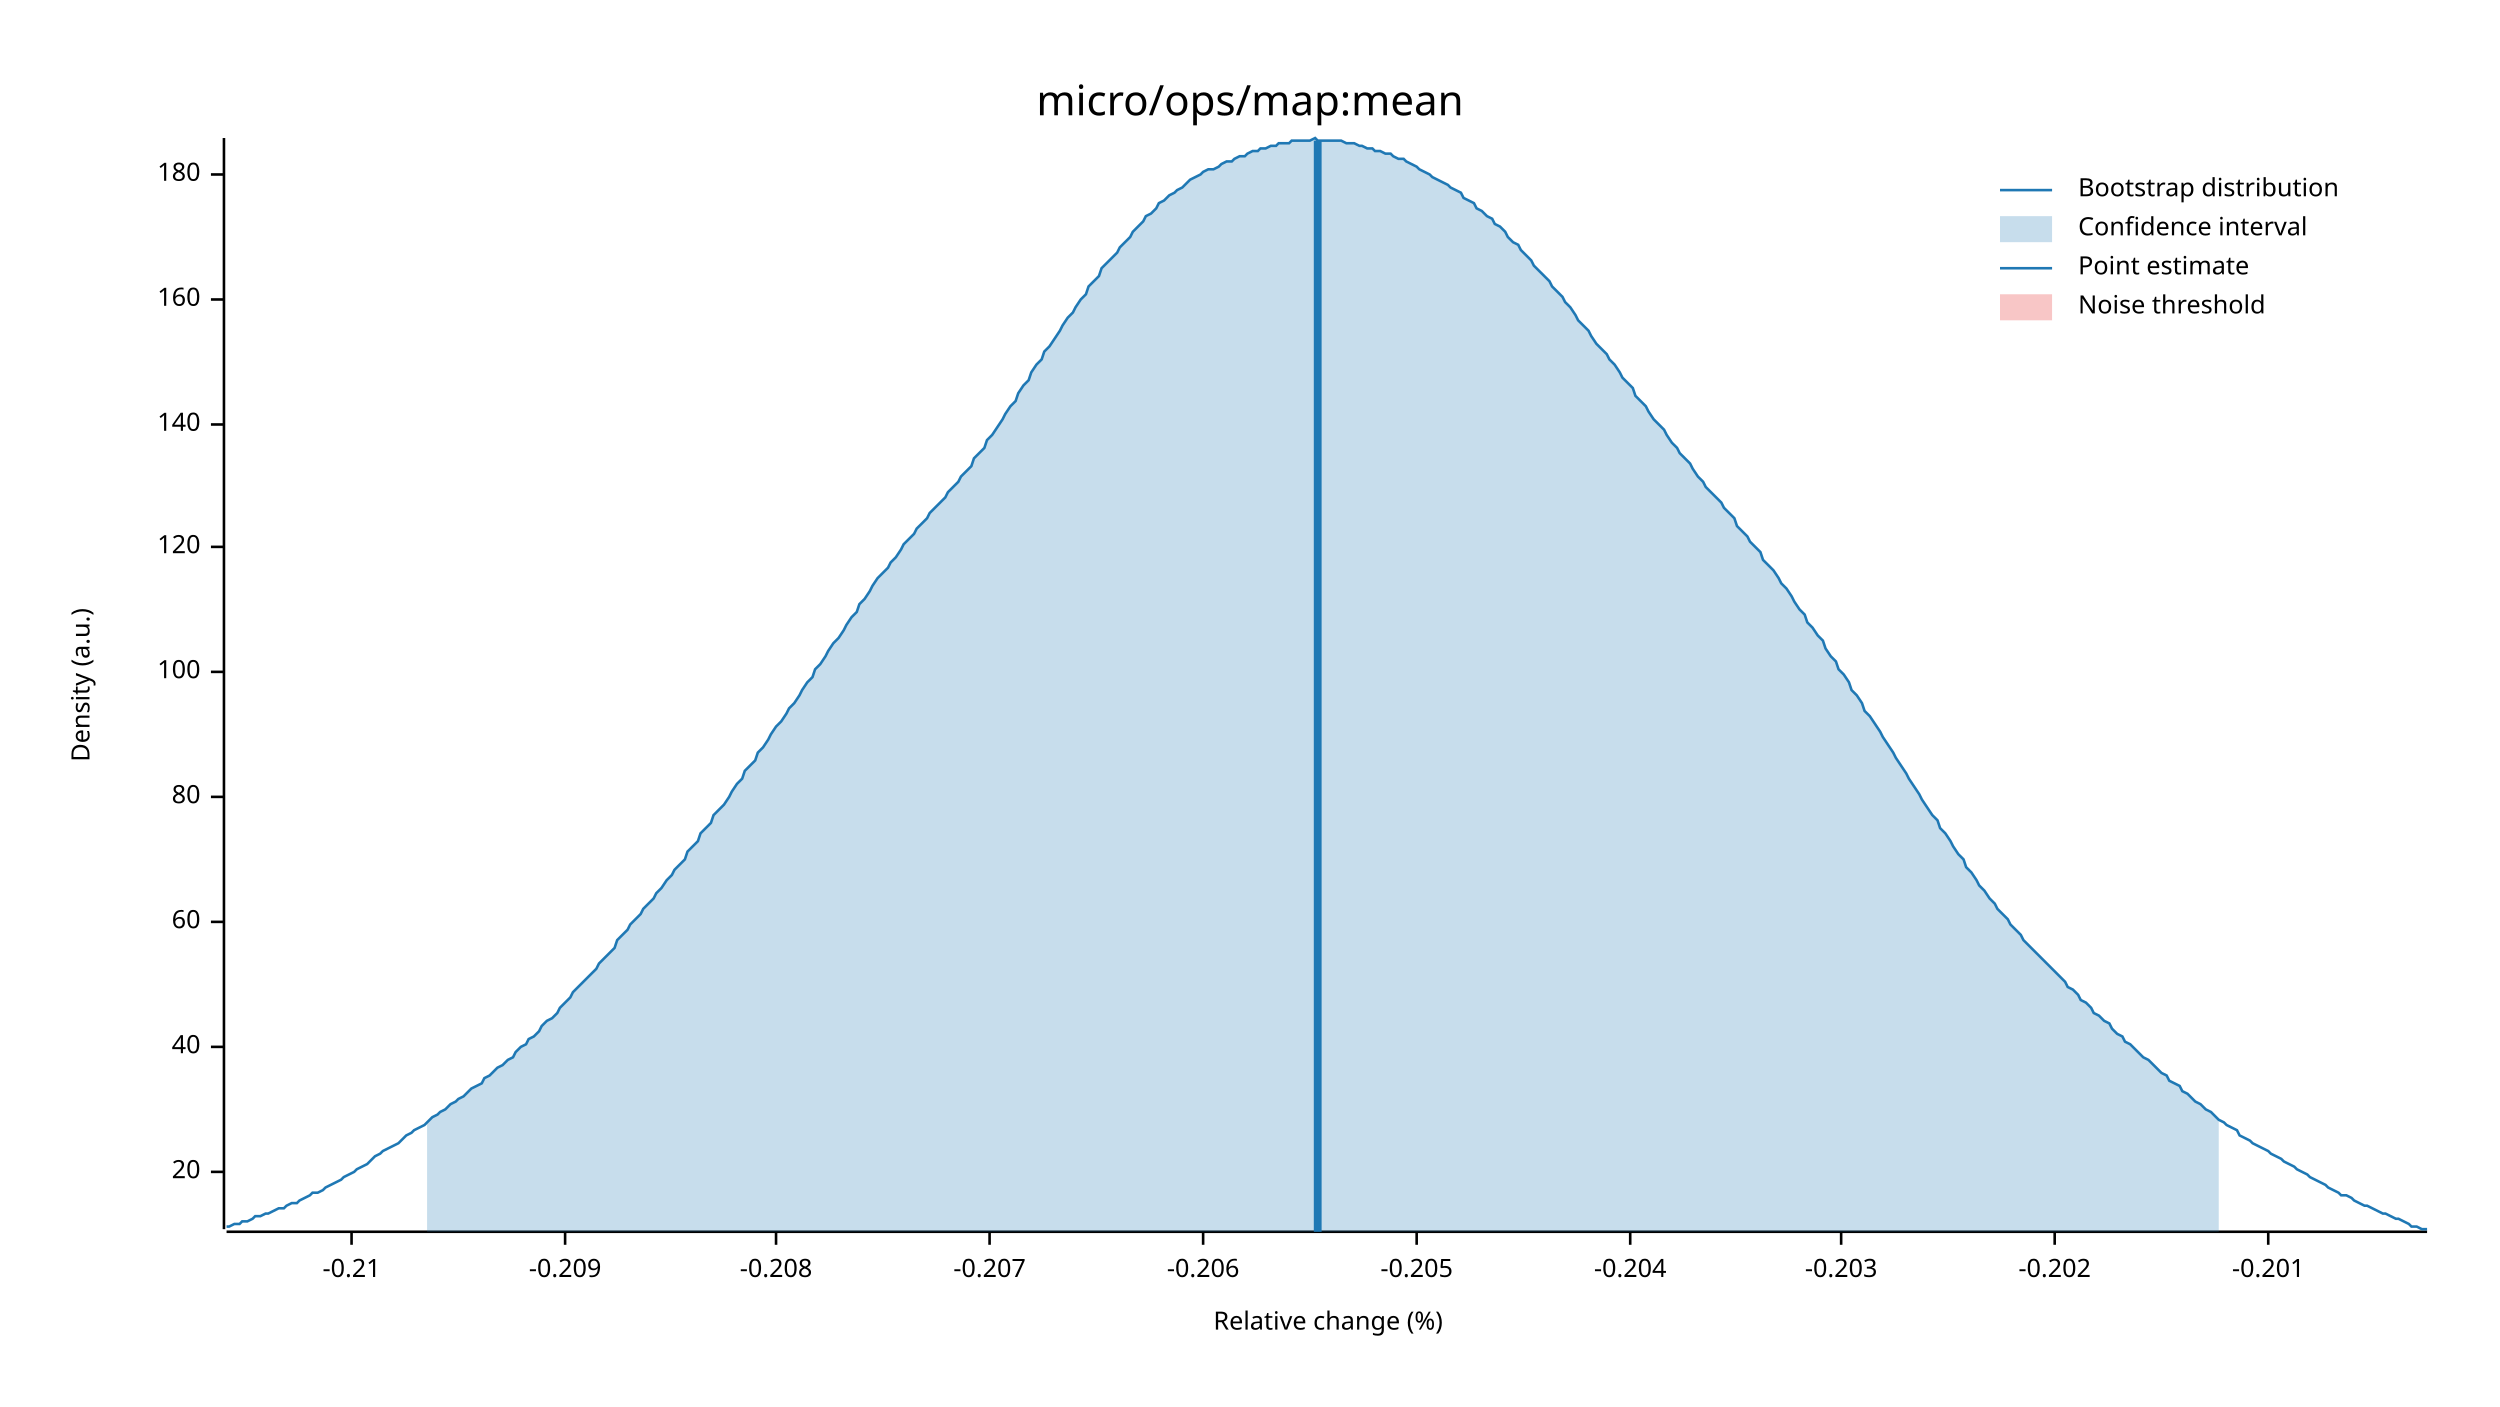
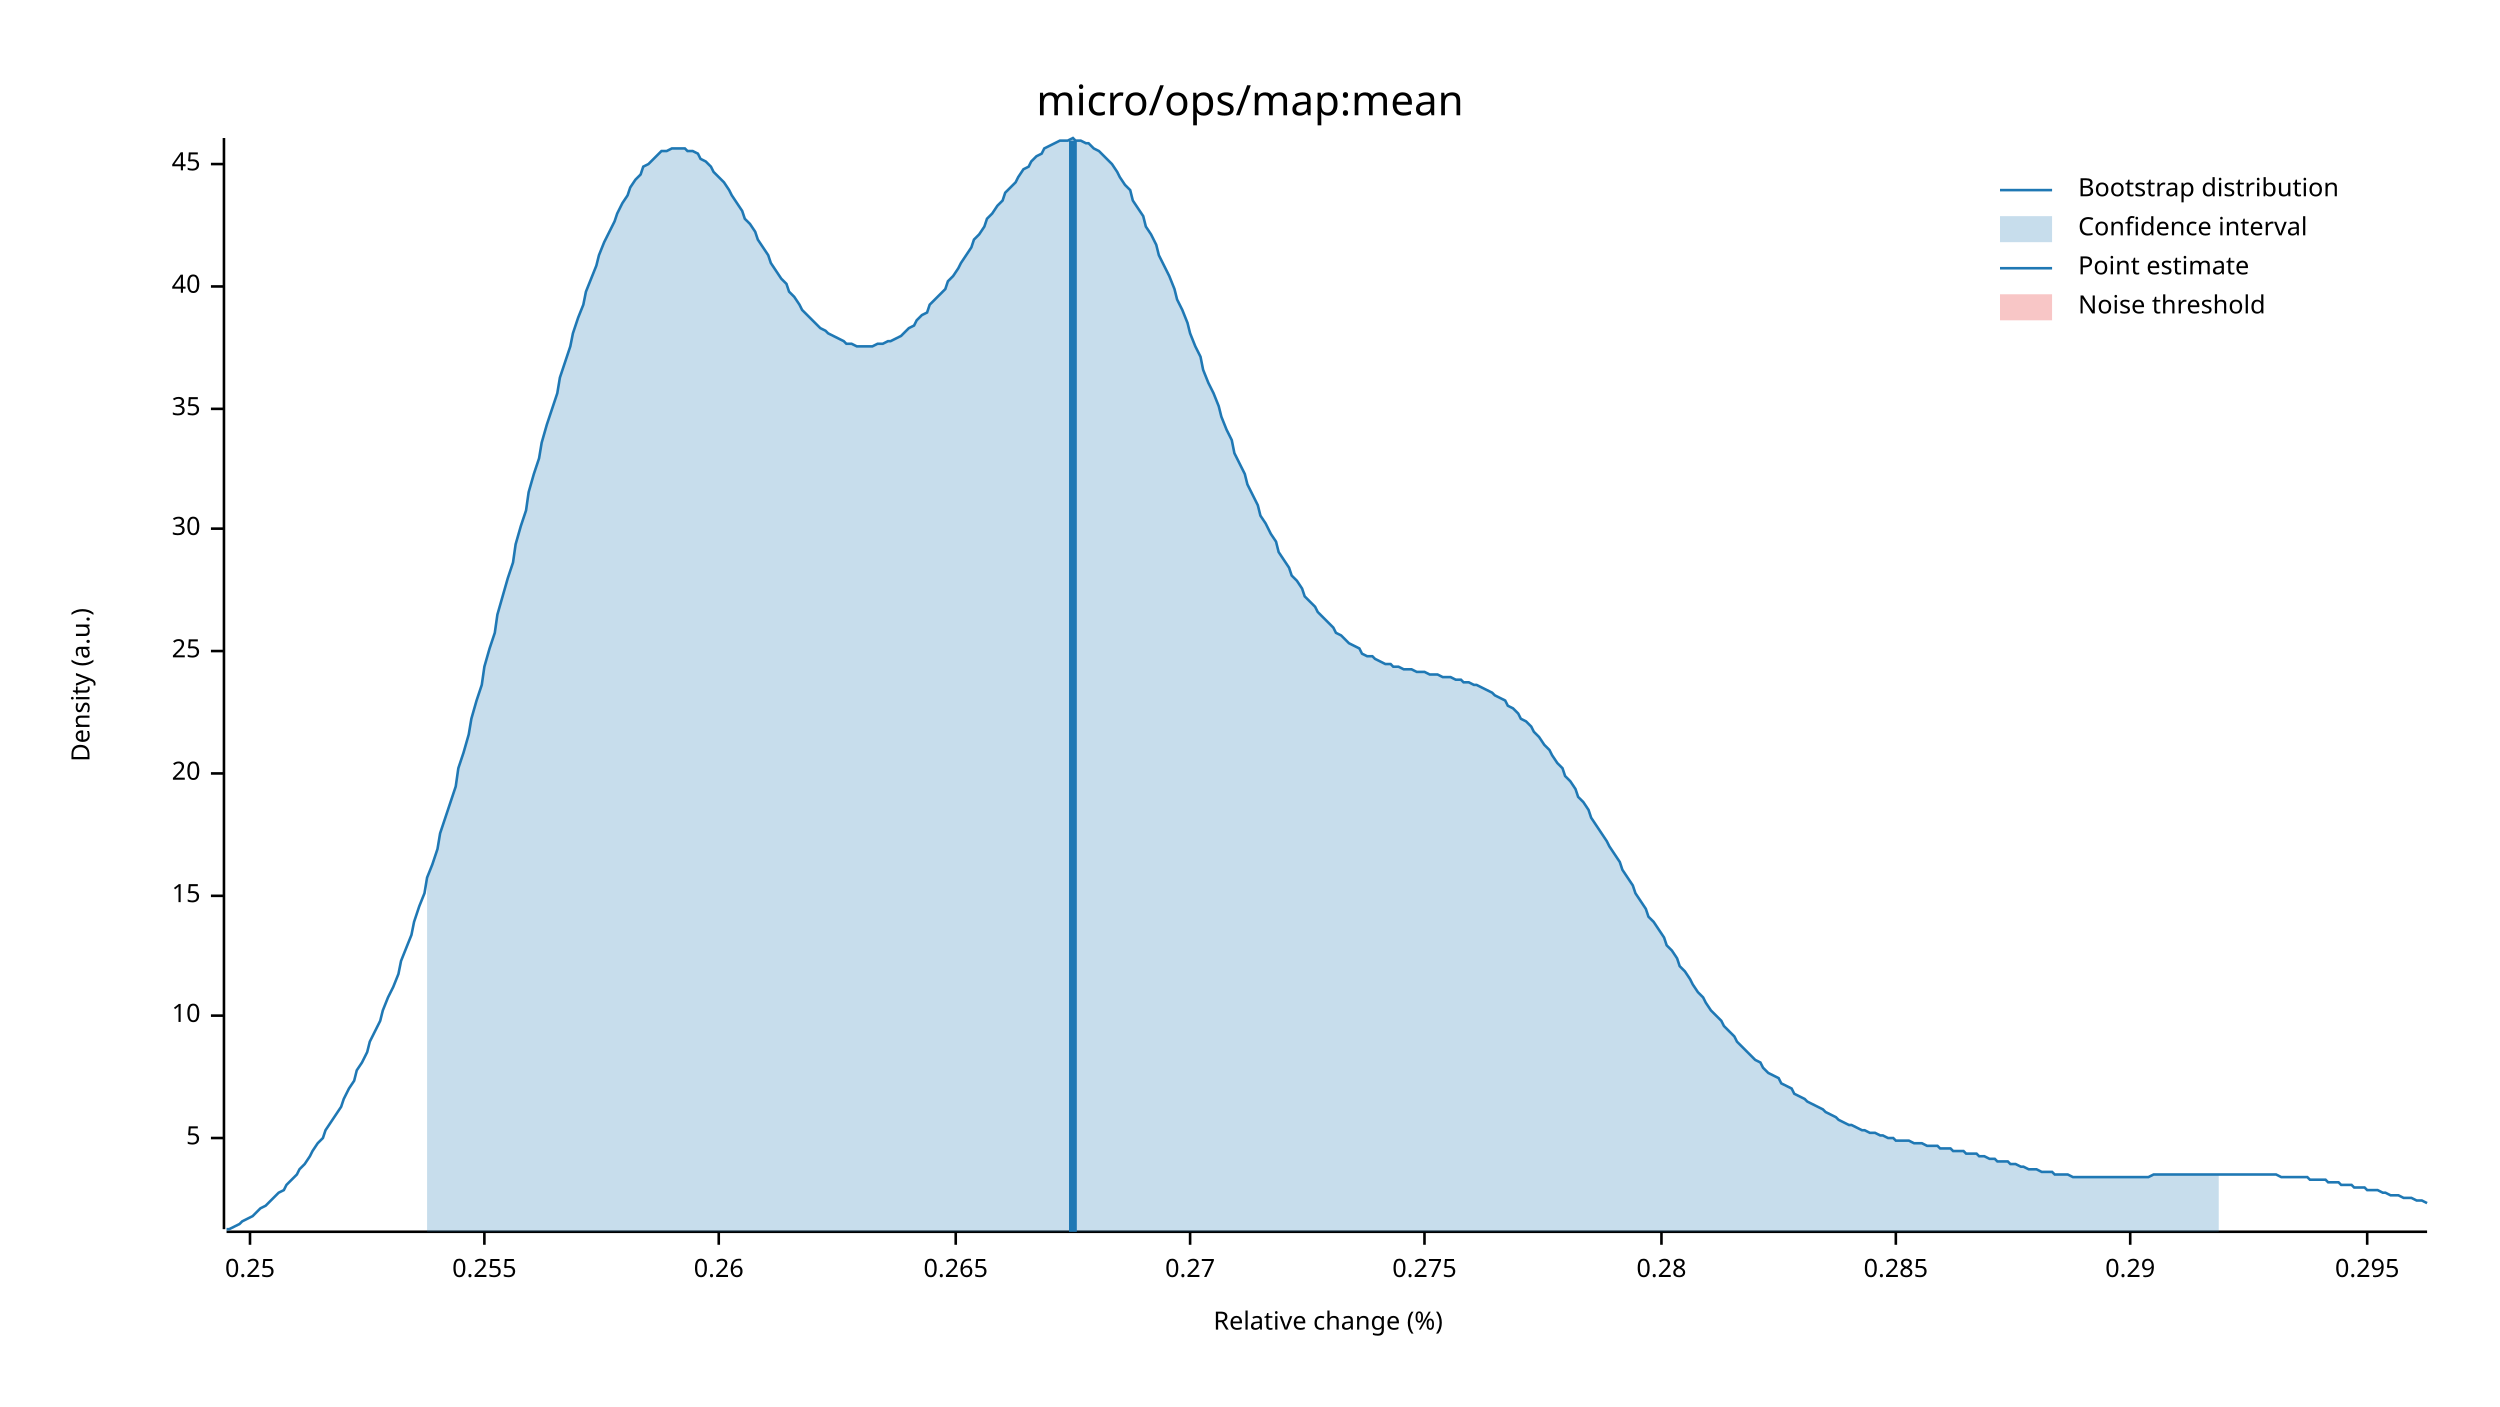
<svg xmlns="http://www.w3.org/2000/svg" width="960" height="540" viewBox="0 0 960 540">
  <text x="480" y="32" dy="0.76em" text-anchor="middle" font-family="sans-serif" font-size="16.129" opacity="1" fill="#000000">
micro/ops/map:mean
</text>
  <text x="27" y="263" dy="0.76em" text-anchor="middle" font-family="sans-serif" font-size="9.677" opacity="1" fill="#000000" transform="rotate(270, 27, 263)">
Density (a.u.)
</text>
  <text x="510" y="513" dy="-0.5ex" text-anchor="middle" font-family="sans-serif" font-size="9.677" opacity="1" fill="#000000">
Relative change (%)
</text>
  <polyline fill="none" opacity="1" stroke="#000000" stroke-width="1" points="86,53 86,472 " />
-   <text x="77" y="450" dy="0.5ex" text-anchor="end" font-family="sans-serif" font-size="9.677" opacity="1" fill="#000000">
+   <text x="77" y="437" dy="0.5ex" text-anchor="end" font-family="sans-serif" font-size="9.677" opacity="1" fill="#000000">
+ 5
+ </text>
+   <polyline fill="none" opacity="1" stroke="#000000" stroke-width="1" points="81,437 86,437 " />
+   <text x="77" y="390" dy="0.5ex" text-anchor="end" font-family="sans-serif" font-size="9.677" opacity="1" fill="#000000">
+ 10
+ </text>
+   <polyline fill="none" opacity="1" stroke="#000000" stroke-width="1" points="81,390 86,390 " />
+   <text x="77" y="344" dy="0.5ex" text-anchor="end" font-family="sans-serif" font-size="9.677" opacity="1" fill="#000000">
+ 15
+ </text>
+   <polyline fill="none" opacity="1" stroke="#000000" stroke-width="1" points="81,344 86,344 " />
+   <text x="77" y="297" dy="0.5ex" text-anchor="end" font-family="sans-serif" font-size="9.677" opacity="1" fill="#000000">
20
</text>
-   <polyline fill="none" opacity="1" stroke="#000000" stroke-width="1" points="81,450 86,450 " />
-   <text x="77" y="402" dy="0.5ex" text-anchor="end" font-family="sans-serif" font-size="9.677" opacity="1" fill="#000000">
+   <polyline fill="none" opacity="1" stroke="#000000" stroke-width="1" points="81,297 86,297 " />
+   <text x="77" y="250" dy="0.5ex" text-anchor="end" font-family="sans-serif" font-size="9.677" opacity="1" fill="#000000">
+ 25
+ </text>
+   <polyline fill="none" opacity="1" stroke="#000000" stroke-width="1" points="81,250 86,250 " />
+   <text x="77" y="203" dy="0.5ex" text-anchor="end" font-family="sans-serif" font-size="9.677" opacity="1" fill="#000000">
+ 30
+ </text>
+   <polyline fill="none" opacity="1" stroke="#000000" stroke-width="1" points="81,203 86,203 " />
+   <text x="77" y="157" dy="0.5ex" text-anchor="end" font-family="sans-serif" font-size="9.677" opacity="1" fill="#000000">
+ 35
+ </text>
+   <polyline fill="none" opacity="1" stroke="#000000" stroke-width="1" points="81,157 86,157 " />
+   <text x="77" y="110" dy="0.5ex" text-anchor="end" font-family="sans-serif" font-size="9.677" opacity="1" fill="#000000">
40
</text>
-   <polyline fill="none" opacity="1" stroke="#000000" stroke-width="1" points="81,402 86,402 " />
-   <text x="77" y="354" dy="0.5ex" text-anchor="end" font-family="sans-serif" font-size="9.677" opacity="1" fill="#000000">
- 60
+   <polyline fill="none" opacity="1" stroke="#000000" stroke-width="1" points="81,110 86,110 " />
+   <text x="77" y="63" dy="0.5ex" text-anchor="end" font-family="sans-serif" font-size="9.677" opacity="1" fill="#000000">
+ 45
</text>
-   <polyline fill="none" opacity="1" stroke="#000000" stroke-width="1" points="81,354 86,354 " />
-   <text x="77" y="306" dy="0.5ex" text-anchor="end" font-family="sans-serif" font-size="9.677" opacity="1" fill="#000000">
- 80
+   <polyline fill="none" opacity="1" stroke="#000000" stroke-width="1" points="81,63 86,63 " />
+   <polyline fill="none" opacity="1" stroke="#000000" stroke-width="1" points="87,473 932,473 " />
+   <text x="96" y="483" dy="0.76em" text-anchor="middle" font-family="sans-serif" font-size="9.677" opacity="1" fill="#000000">
+ 0.25
</text>
-   <polyline fill="none" opacity="1" stroke="#000000" stroke-width="1" points="81,306 86,306 " />
-   <text x="77" y="258" dy="0.5ex" text-anchor="end" font-family="sans-serif" font-size="9.677" opacity="1" fill="#000000">
- 100
+   <polyline fill="none" opacity="1" stroke="#000000" stroke-width="1" points="96,473 96,478 " />
+   <text x="186" y="483" dy="0.76em" text-anchor="middle" font-family="sans-serif" font-size="9.677" opacity="1" fill="#000000">
+ 0.255
</text>
-   <polyline fill="none" opacity="1" stroke="#000000" stroke-width="1" points="81,258 86,258 " />
-   <text x="77" y="210" dy="0.5ex" text-anchor="end" font-family="sans-serif" font-size="9.677" opacity="1" fill="#000000">
- 120
+   <polyline fill="none" opacity="1" stroke="#000000" stroke-width="1" points="186,473 186,478 " />
+   <text x="276" y="483" dy="0.76em" text-anchor="middle" font-family="sans-serif" font-size="9.677" opacity="1" fill="#000000">
+ 0.26
</text>
-   <polyline fill="none" opacity="1" stroke="#000000" stroke-width="1" points="81,210 86,210 " />
-   <text x="77" y="163" dy="0.5ex" text-anchor="end" font-family="sans-serif" font-size="9.677" opacity="1" fill="#000000">
- 140
+   <polyline fill="none" opacity="1" stroke="#000000" stroke-width="1" points="276,473 276,478 " />
+   <text x="367" y="483" dy="0.76em" text-anchor="middle" font-family="sans-serif" font-size="9.677" opacity="1" fill="#000000">
+ 0.265
</text>
-   <polyline fill="none" opacity="1" stroke="#000000" stroke-width="1" points="81,163 86,163 " />
-   <text x="77" y="115" dy="0.5ex" text-anchor="end" font-family="sans-serif" font-size="9.677" opacity="1" fill="#000000">
- 160
+   <polyline fill="none" opacity="1" stroke="#000000" stroke-width="1" points="367,473 367,478 " />
+   <text x="457" y="483" dy="0.76em" text-anchor="middle" font-family="sans-serif" font-size="9.677" opacity="1" fill="#000000">
+ 0.27
</text>
-   <polyline fill="none" opacity="1" stroke="#000000" stroke-width="1" points="81,115 86,115 " />
-   <text x="77" y="67" dy="0.5ex" text-anchor="end" font-family="sans-serif" font-size="9.677" opacity="1" fill="#000000">
- 180
+   <polyline fill="none" opacity="1" stroke="#000000" stroke-width="1" points="457,473 457,478 " />
+   <text x="547" y="483" dy="0.76em" text-anchor="middle" font-family="sans-serif" font-size="9.677" opacity="1" fill="#000000">
+ 0.275
</text>
-   <polyline fill="none" opacity="1" stroke="#000000" stroke-width="1" points="81,67 86,67 " />
-   <polyline fill="none" opacity="1" stroke="#000000" stroke-width="1" points="87,473 932,473 " />
-   <text x="135" y="483" dy="0.76em" text-anchor="middle" font-family="sans-serif" font-size="9.677" opacity="1" fill="#000000">
- -0.21
+   <polyline fill="none" opacity="1" stroke="#000000" stroke-width="1" points="547,473 547,478 " />
+   <text x="638" y="483" dy="0.76em" text-anchor="middle" font-family="sans-serif" font-size="9.677" opacity="1" fill="#000000">
+ 0.28
</text>
-   <polyline fill="none" opacity="1" stroke="#000000" stroke-width="1" points="135,473 135,478 " />
-   <text x="217" y="483" dy="0.76em" text-anchor="middle" font-family="sans-serif" font-size="9.677" opacity="1" fill="#000000">
- -0.209
+   <polyline fill="none" opacity="1" stroke="#000000" stroke-width="1" points="638,473 638,478 " />
+   <text x="728" y="483" dy="0.76em" text-anchor="middle" font-family="sans-serif" font-size="9.677" opacity="1" fill="#000000">
+ 0.285
</text>
-   <polyline fill="none" opacity="1" stroke="#000000" stroke-width="1" points="217,473 217,478 " />
-   <text x="298" y="483" dy="0.76em" text-anchor="middle" font-family="sans-serif" font-size="9.677" opacity="1" fill="#000000">
- -0.208
+   <polyline fill="none" opacity="1" stroke="#000000" stroke-width="1" points="728,473 728,478 " />
+   <text x="818" y="483" dy="0.76em" text-anchor="middle" font-family="sans-serif" font-size="9.677" opacity="1" fill="#000000">
+ 0.29
</text>
-   <polyline fill="none" opacity="1" stroke="#000000" stroke-width="1" points="298,473 298,478 " />
-   <text x="380" y="483" dy="0.76em" text-anchor="middle" font-family="sans-serif" font-size="9.677" opacity="1" fill="#000000">
- -0.207
+   <polyline fill="none" opacity="1" stroke="#000000" stroke-width="1" points="818,473 818,478 " />
+   <text x="909" y="483" dy="0.76em" text-anchor="middle" font-family="sans-serif" font-size="9.677" opacity="1" fill="#000000">
+ 0.295
</text>
-   <polyline fill="none" opacity="1" stroke="#000000" stroke-width="1" points="380,473 380,478 " />
-   <text x="462" y="483" dy="0.76em" text-anchor="middle" font-family="sans-serif" font-size="9.677" opacity="1" fill="#000000">
- -0.206
- </text>
-   <polyline fill="none" opacity="1" stroke="#000000" stroke-width="1" points="462,473 462,478 " />
-   <text x="544" y="483" dy="0.76em" text-anchor="middle" font-family="sans-serif" font-size="9.677" opacity="1" fill="#000000">
- -0.205
- </text>
-   <polyline fill="none" opacity="1" stroke="#000000" stroke-width="1" points="544,473 544,478 " />
-   <text x="626" y="483" dy="0.76em" text-anchor="middle" font-family="sans-serif" font-size="9.677" opacity="1" fill="#000000">
- -0.204
- </text>
-   <polyline fill="none" opacity="1" stroke="#000000" stroke-width="1" points="626,473 626,478 " />
-   <text x="707" y="483" dy="0.76em" text-anchor="middle" font-family="sans-serif" font-size="9.677" opacity="1" fill="#000000">
- -0.203
- </text>
-   <polyline fill="none" opacity="1" stroke="#000000" stroke-width="1" points="707,473 707,478 " />
-   <text x="789" y="483" dy="0.76em" text-anchor="middle" font-family="sans-serif" font-size="9.677" opacity="1" fill="#000000">
- -0.202
- </text>
-   <polyline fill="none" opacity="1" stroke="#000000" stroke-width="1" points="789,473 789,478 " />
-   <text x="871" y="483" dy="0.76em" text-anchor="middle" font-family="sans-serif" font-size="9.677" opacity="1" fill="#000000">
- -0.201
- </text>
-   <polyline fill="none" opacity="1" stroke="#000000" stroke-width="1" points="871,473 871,478 " />
-   <polyline fill="none" opacity="1" stroke="#1F78B4" stroke-width="1" points="87,471 88,471 90,470 92,470 93,469 95,469 97,468 98,467 100,467 102,466 103,466 105,465 107,464 109,464 110,463 112,462 114,462 115,461 117,460 119,459 120,458 122,458 124,457 125,456 127,455 129,454 131,453 132,452 134,451 136,450 137,449 139,448 141,447 142,446 144,444 146,443 147,442 149,441 151,440 153,439 154,438 156,436 158,435 159,434 161,433 163,432 164,431 166,429 168,428 169,427 171,426 173,424 175,423 176,422 178,421 180,419 181,418 183,417 185,416 186,414 188,413 190,411 191,410 193,409 195,407 197,406 198,404 200,402 202,401 203,399 205,398 207,396 208,394 210,392 212,391 214,389 215,387 217,385 219,383 220,381 222,379 224,377 225,376 227,374 229,372 230,370 232,368 234,366 236,364 237,361 239,359 241,357 242,355 244,353 246,351 247,349 249,347 251,345 252,343 254,341 256,338 258,336 259,334 261,332 263,330 264,327 266,325 268,323 269,320 271,318 273,316 274,313 276,311 278,309 280,306 281,304 283,301 285,299 286,296 288,294 290,292 291,289 293,287 295,284 296,282 298,279 300,277 302,274 303,272 305,270 307,267 308,265 310,262 312,260 313,257 315,255 317,252 318,250 320,247 322,245 324,242 325,240 327,237 329,235 330,232 332,230 334,227 335,225 337,222 339,220 341,218 342,216 344,214 346,211 347,209 349,207 351,205 352,203 354,201 356,199 357,197 359,195 361,193 363,191 364,189 366,187 368,185 369,183 371,181 373,179 374,176 376,174 378,172 379,169 381,167 383,164 385,161 386,159 388,156 390,154 391,151 393,148 395,146 396,143 398,140 400,138 401,135 403,133 405,130 407,127 408,125 410,122 412,120 413,118 415,115 417,113 418,110 420,108 422,106 423,103 425,101 427,99 429,97 430,95 432,93 434,91 435,89 437,87 439,85 440,83 442,82 444,80 445,78 447,77 449,75 451,74 452,73 454,72 456,70 457,69 459,68 461,67 462,66 464,65 466,65 468,64 469,63 471,62 473,62 474,61 476,60 478,60 479,59 481,58 483,58 484,57 486,57 488,56 490,56 491,55 493,55 495,55 496,54 498,54 500,54 501,54 503,54 505,53 506,54 508,54 510,54 512,54 513,54 515,54 517,55 518,55 520,55 522,56 523,56 525,57 527,57 528,58 530,58 532,59 534,59 535,60 537,61 539,61 540,62 542,63 544,64 545,65 547,66 549,67 550,68 552,69 554,70 556,71 557,72 559,73 561,74 562,76 564,77 566,78 567,80 569,81 571,83 573,84 574,86 576,87 578,89 579,91 581,93 583,94 584,96 586,98 588,100 589,102 591,104 593,106 595,108 596,110 598,112 600,114 601,116 603,118 605,121 606,123 608,125 610,127 611,129 613,132 615,134 617,136 618,138 620,140 622,143 623,145 625,147 627,149 628,152 630,154 632,156 633,158 635,161 637,163 639,165 640,167 642,170 644,172 645,174 647,176 649,178 650,180 652,183 654,185 655,187 657,189 659,191 661,193 662,195 664,197 666,199 667,202 669,204 671,206 672,208 674,210 676,212 677,215 679,217 681,219 683,222 684,224 686,226 688,229 689,231 691,234 693,236 694,239 696,241 698,244 700,246 701,249 703,252 705,254 706,257 708,259 710,262 711,265 713,267 715,270 716,273 718,275 720,278 722,281 723,283 725,286 727,289 728,291 730,294 732,297 733,299 735,302 737,305 738,307 740,310 742,313 744,315 745,318 747,320 749,323 750,325 752,328 754,330 755,333 757,335 759,338 760,340 762,342 764,345 766,347 767,349 769,351 771,353 772,355 774,357 776,359 777,361 779,363 781,365 782,366 784,368 786,370 788,372 789,373 791,375 793,377 794,379 796,380 798,382 799,384 801,385 803,387 804,389 806,390 808,392 810,393 811,395 813,397 815,398 816,400 818,401 820,403 821,404 823,406 825,407 827,409 828,410 830,412 832,413 833,415 835,416 837,417 838,419 840,420 842,422 843,423 845,424 847,426 849,427 850,428 852,430 854,431 855,432 857,433 859,434 860,436 862,437 864,438 865,439 867,440 869,441 871,442 872,443 874,444 876,445 877,446 879,447 881,448 882,449 884,450 886,451 887,452 889,453 891,454 893,455 894,456 896,457 898,458 899,459 901,459 903,460 904,461 906,462 908,463 909,463 911,464 913,465 915,466 916,466 918,467 920,468 921,468 923,469 925,470 926,471 928,471 930,472 932,472 " />
-   <polygon opacity="0.25" fill="#1F78B4" points="164,431 166,429 168,428 169,427 171,426 173,424 175,423 176,422 178,421 180,419 181,418 183,417 185,416 186,414 188,413 190,411 191,410 193,409 195,407 197,406 198,404 200,402 202,401 203,399 205,398 207,396 208,394 210,392 212,391 214,389 215,387 217,385 219,383 220,381 222,379 224,377 225,376 227,374 229,372 230,370 232,368 234,366 236,364 237,361 239,359 241,357 242,355 244,353 246,351 247,349 249,347 251,345 252,343 254,341 256,338 258,336 259,334 261,332 263,330 264,327 266,325 268,323 269,320 271,318 273,316 274,313 276,311 278,309 280,306 281,304 283,301 285,299 286,296 288,294 290,292 291,289 293,287 295,284 296,282 298,279 300,277 302,274 303,272 305,270 307,267 308,265 310,262 312,260 313,257 315,255 317,252 318,250 320,247 322,245 324,242 325,240 327,237 329,235 330,232 332,230 334,227 335,225 337,222 339,220 341,218 342,216 344,214 346,211 347,209 349,207 351,205 352,203 354,201 356,199 357,197 359,195 361,193 363,191 364,189 366,187 368,185 369,183 371,181 373,179 374,176 376,174 378,172 379,169 381,167 383,164 385,161 386,159 388,156 390,154 391,151 393,148 395,146 396,143 398,140 400,138 401,135 403,133 405,130 407,127 408,125 410,122 412,120 413,118 415,115 417,113 418,110 420,108 422,106 423,103 425,101 427,99 429,97 430,95 432,93 434,91 435,89 437,87 439,85 440,83 442,82 444,80 445,78 447,77 449,75 451,74 452,73 454,72 456,70 457,69 459,68 461,67 462,66 464,65 466,65 468,64 469,63 471,62 473,62 474,61 476,60 478,60 479,59 481,58 483,58 484,57 486,57 488,56 490,56 491,55 493,55 495,55 496,54 498,54 500,54 501,54 503,54 505,53 506,54 508,54 510,54 512,54 513,54 515,54 517,55 518,55 520,55 522,56 523,56 525,57 527,57 528,58 530,58 532,59 534,59 535,60 537,61 539,61 540,62 542,63 544,64 545,65 547,66 549,67 550,68 552,69 554,70 556,71 557,72 559,73 561,74 562,76 564,77 566,78 567,80 569,81 571,83 573,84 574,86 576,87 578,89 579,91 581,93 583,94 584,96 586,98 588,100 589,102 591,104 593,106 595,108 596,110 598,112 600,114 601,116 603,118 605,121 606,123 608,125 610,127 611,129 613,132 615,134 617,136 618,138 620,140 622,143 623,145 625,147 627,149 628,152 630,154 632,156 633,158 635,161 637,163 639,165 640,167 642,170 644,172 645,174 647,176 649,178 650,180 652,183 654,185 655,187 657,189 659,191 661,193 662,195 664,197 666,199 667,202 669,204 671,206 672,208 674,210 676,212 677,215 679,217 681,219 683,222 684,224 686,226 688,229 689,231 691,234 693,236 694,239 696,241 698,244 700,246 701,249 703,252 705,254 706,257 708,259 710,262 711,265 713,267 715,270 716,273 718,275 720,278 722,281 723,283 725,286 727,289 728,291 730,294 732,297 733,299 735,302 737,305 738,307 740,310 742,313 744,315 745,318 747,320 749,323 750,325 752,328 754,330 755,333 757,335 759,338 760,340 762,342 764,345 766,347 767,349 769,351 771,353 772,355 774,357 776,359 777,361 779,363 781,365 782,366 784,368 786,370 788,372 789,373 791,375 793,377 794,379 796,380 798,382 799,384 801,385 803,387 804,389 806,390 808,392 810,393 811,395 813,397 815,398 816,400 818,401 820,403 821,404 823,406 825,407 827,409 828,410 830,412 832,413 833,415 835,416 837,417 838,419 840,420 842,422 843,423 845,424 847,426 849,427 850,428 852,430 852,473 164,473 " />
-   <polyline fill="none" opacity="1" stroke="#1F78B4" stroke-width="3" points="506,473 506,54 " />
+   <polyline fill="none" opacity="1" stroke="#000000" stroke-width="1" points="909,473 909,478 " />
+   <polyline fill="none" opacity="1" stroke="#1F78B4" stroke-width="1" points="87,472 88,472 90,471 92,470 93,469 95,468 97,467 98,466 100,464 102,463 103,462 105,460 107,458 109,457 110,455 112,453 114,451 115,449 117,447 119,444 120,442 122,439 124,437 125,434 127,431 129,428 131,425 132,422 134,418 136,415 137,411 139,408 141,404 142,400 144,396 146,392 147,388 149,383 151,379 153,374 154,369 156,364 158,359 159,354 161,348 163,343 164,337 166,332 168,326 169,320 171,314 173,308 175,302 176,295 178,289 180,282 181,276 183,269 185,263 186,256 188,249 190,243 191,236 193,229 195,222 197,216 198,209 200,202 202,196 203,189 205,182 207,176 208,170 210,163 212,157 214,151 215,145 217,139 219,133 220,128 222,122 224,117 225,112 227,107 229,102 230,98 232,93 234,89 236,85 237,82 239,78 241,75 242,72 244,69 246,67 247,64 249,63 251,61 252,60 254,58 256,58 258,57 259,57 261,57 263,57 264,58 266,58 268,59 269,61 271,62 273,64 274,66 276,68 278,70 280,73 281,75 283,78 285,81 286,84 288,86 290,89 291,92 293,95 295,98 296,101 298,104 300,107 302,109 303,112 305,114 307,117 308,119 310,121 312,123 313,124 315,126 317,127 318,128 320,129 322,130 324,131 325,132 327,132 329,133 330,133 332,133 334,133 335,133 337,132 339,132 341,131 342,131 344,130 346,129 347,128 349,126 351,125 352,123 354,121 356,120 357,117 359,115 361,113 363,111 364,108 366,106 368,103 369,101 371,98 373,95 374,92 376,90 378,87 379,84 381,82 383,79 385,77 386,74 388,72 390,70 391,68 393,65 395,64 396,62 398,60 400,59 401,57 403,56 405,55 407,54 408,54 410,54 412,53 413,54 415,54 417,55 418,55 420,57 422,58 423,59 425,61 427,63 429,66 430,68 432,71 434,73 435,77 437,80 439,83 440,87 442,90 444,94 445,98 447,102 449,106 451,111 452,115 454,119 456,124 457,128 459,133 461,137 462,142 464,147 466,151 468,156 469,160 471,165 473,169 474,174 476,178 478,182 479,186 481,190 483,194 484,198 486,201 488,205 490,208 491,212 493,215 495,218 496,221 498,223 500,226 501,229 503,231 505,233 506,235 508,237 510,239 512,241 513,243 515,244 517,246 518,247 520,248 522,249 523,251 525,252 527,252 528,253 530,254 532,255 534,255 535,256 537,256 539,257 540,257 542,257 544,258 545,258 547,258 549,259 550,259 552,259 554,260 556,260 557,260 559,261 561,261 562,262 564,262 566,263 567,263 569,264 571,265 573,266 574,267 576,268 578,269 579,271 581,272 583,274 584,276 586,277 588,279 589,281 591,283 593,286 595,288 596,290 598,293 600,295 601,298 603,300 605,303 606,306 608,308 610,311 611,314 613,317 615,320 617,323 618,325 620,328 622,331 623,334 625,337 627,340 628,343 630,346 632,349 633,352 635,354 637,357 639,360 640,363 642,365 644,368 645,371 647,373 649,376 650,378 652,381 654,383 655,385 657,388 659,390 661,392 662,394 664,396 666,398 667,400 669,402 671,404 672,405 674,407 676,408 677,410 679,412 681,413 683,414 684,416 686,417 688,418 689,420 691,421 693,422 694,423 696,424 698,425 700,426 701,427 703,428 705,429 706,430 708,431 710,432 711,432 713,433 715,434 716,434 718,435 720,435 722,436 723,436 725,437 727,437 728,438 730,438 732,438 733,438 735,439 737,439 738,439 740,440 742,440 744,440 745,441 747,441 749,441 750,442 752,442 754,442 755,443 757,443 759,443 760,444 762,444 764,445 766,445 767,446 769,446 771,446 772,447 774,447 776,448 777,448 779,449 781,449 782,449 784,450 786,450 788,450 789,451 791,451 793,451 794,451 796,452 798,452 799,452 801,452 803,452 804,452 806,452 808,452 810,452 811,452 813,452 815,452 816,452 818,452 820,452 821,452 823,452 825,452 827,451 828,451 830,451 832,451 833,451 835,451 837,451 838,451 840,451 842,451 843,451 845,451 847,451 849,451 850,451 852,451 854,451 855,451 857,451 859,451 860,451 862,451 864,451 865,451 867,451 869,451 871,451 872,451 874,451 876,452 877,452 879,452 881,452 882,452 884,452 886,452 887,453 889,453 891,453 893,453 894,454 896,454 898,454 899,455 901,455 903,455 904,456 906,456 908,456 909,457 911,457 913,457 915,458 916,458 918,459 920,459 921,459 923,460 925,460 926,460 928,461 930,461 932,462 " />
+   <polygon opacity="0.25" fill="#1F78B4" points="164,337 166,332 168,326 169,320 171,314 173,308 175,302 176,295 178,289 180,282 181,276 183,269 185,263 186,256 188,249 190,243 191,236 193,229 195,222 197,216 198,209 200,202 202,196 203,189 205,182 207,176 208,170 210,163 212,157 214,151 215,145 217,139 219,133 220,128 222,122 224,117 225,112 227,107 229,102 230,98 232,93 234,89 236,85 237,82 239,78 241,75 242,72 244,69 246,67 247,64 249,63 251,61 252,60 254,58 256,58 258,57 259,57 261,57 263,57 264,58 266,58 268,59 269,61 271,62 273,64 274,66 276,68 278,70 280,73 281,75 283,78 285,81 286,84 288,86 290,89 291,92 293,95 295,98 296,101 298,104 300,107 302,109 303,112 305,114 307,117 308,119 310,121 312,123 313,124 315,126 317,127 318,128 320,129 322,130 324,131 325,132 327,132 329,133 330,133 332,133 334,133 335,133 337,132 339,132 341,131 342,131 344,130 346,129 347,128 349,126 351,125 352,123 354,121 356,120 357,117 359,115 361,113 363,111 364,108 366,106 368,103 369,101 371,98 373,95 374,92 376,90 378,87 379,84 381,82 383,79 385,77 386,74 388,72 390,70 391,68 393,65 395,64 396,62 398,60 400,59 401,57 403,56 405,55 407,54 408,54 410,54 412,53 413,54 415,54 417,55 418,55 420,57 422,58 423,59 425,61 427,63 429,66 430,68 432,71 434,73 435,77 437,80 439,83 440,87 442,90 444,94 445,98 447,102 449,106 451,111 452,115 454,119 456,124 457,128 459,133 461,137 462,142 464,147 466,151 468,156 469,160 471,165 473,169 474,174 476,178 478,182 479,186 481,190 483,194 484,198 486,201 488,205 490,208 491,212 493,215 495,218 496,221 498,223 500,226 501,229 503,231 505,233 506,235 508,237 510,239 512,241 513,243 515,244 517,246 518,247 520,248 522,249 523,251 525,252 527,252 528,253 530,254 532,255 534,255 535,256 537,256 539,257 540,257 542,257 544,258 545,258 547,258 549,259 550,259 552,259 554,260 556,260 557,260 559,261 561,261 562,262 564,262 566,263 567,263 569,264 571,265 573,266 574,267 576,268 578,269 579,271 581,272 583,274 584,276 586,277 588,279 589,281 591,283 593,286 595,288 596,290 598,293 600,295 601,298 603,300 605,303 606,306 608,308 610,311 611,314 613,317 615,320 617,323 618,325 620,328 622,331 623,334 625,337 627,340 628,343 630,346 632,349 633,352 635,354 637,357 639,360 640,363 642,365 644,368 645,371 647,373 649,376 650,378 652,381 654,383 655,385 657,388 659,390 661,392 662,394 664,396 666,398 667,400 669,402 671,404 672,405 674,407 676,408 677,410 679,412 681,413 683,414 684,416 686,417 688,418 689,420 691,421 693,422 694,423 696,424 698,425 700,426 701,427 703,428 705,429 706,430 708,431 710,432 711,432 713,433 715,434 716,434 718,435 720,435 722,436 723,436 725,437 727,437 728,438 730,438 732,438 733,438 735,439 737,439 738,439 740,440 742,440 744,440 745,441 747,441 749,441 750,442 752,442 754,442 755,443 757,443 759,443 760,444 762,444 764,445 766,445 767,446 769,446 771,446 772,447 774,447 776,448 777,448 779,449 781,449 782,449 784,450 786,450 788,450 789,451 791,451 793,451 794,451 796,452 798,452 799,452 801,452 803,452 804,452 806,452 808,452 810,452 811,452 813,452 815,452 816,452 818,452 820,452 821,452 823,452 825,452 827,451 828,451 830,451 832,451 833,451 835,451 837,451 838,451 840,451 842,451 843,451 845,451 847,451 849,451 850,451 852,451 852,473 164,473 " />
+   <polyline fill="none" opacity="1" stroke="#1F78B4" stroke-width="3" points="412,473 412,54 " />
  <rect x="509" y="53" width="0" height="419" opacity="0.1" fill="#E31A1C" stroke="none" />
  <text x="798" y="68" dy="0.76em" text-anchor="start" font-family="sans-serif" font-size="9.677" opacity="1" fill="#000000">
Bootstrap distribution
</text>
  <text x="798" y="83" dy="0.76em" text-anchor="start" font-family="sans-serif" font-size="9.677" opacity="1" fill="#000000">
Confidence interval
</text>
  <text x="798" y="98" dy="0.76em" text-anchor="start" font-family="sans-serif" font-size="9.677" opacity="1" fill="#000000">
Point estimate
</text>
  <text x="798" y="113" dy="0.76em" text-anchor="start" font-family="sans-serif" font-size="9.677" opacity="1" fill="#000000">
Noise threshold
</text>
  <polyline fill="none" opacity="1" stroke="#1F78B4" stroke-width="1" points="768,73 788,73 " />
  <rect x="768" y="83" width="20" height="10" opacity="0.25" fill="#1F78B4" stroke="none" />
  <polyline fill="none" opacity="1" stroke="#1F78B4" stroke-width="1" points="768,103 788,103 " />
  <rect x="768" y="113" width="20" height="10" opacity="0.25" fill="#E31A1C" stroke="none" />
</svg>
